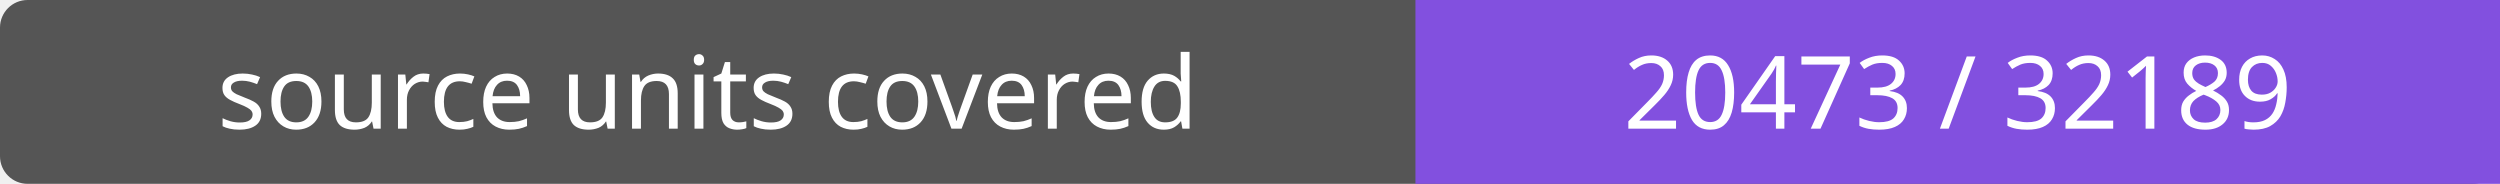
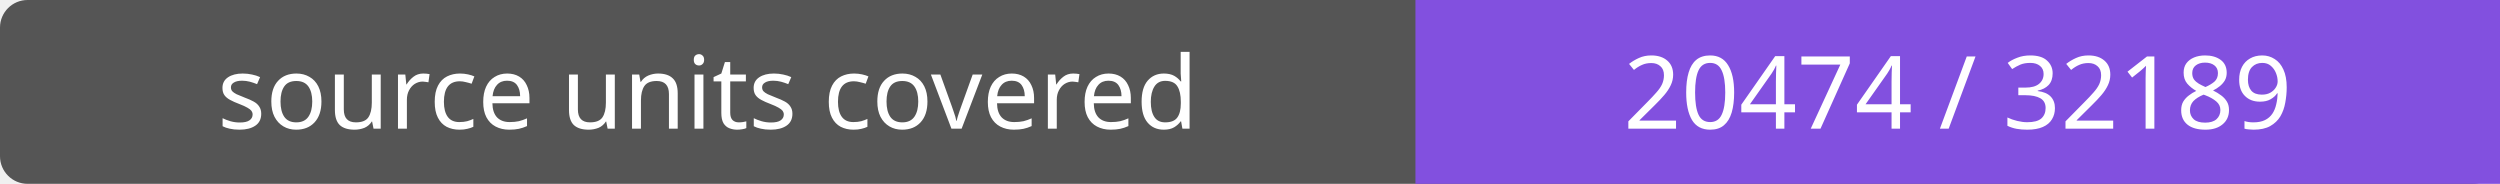
- <svg xmlns="http://www.w3.org/2000/svg" width="272" height="20" role="img" aria-label="source units covered: 20473 / 32189">
+ <svg xmlns="http://www.w3.org/2000/svg" width="272" height="20" role="img" aria-label="source units covered: 20474 / 32189">
  <rect width="272" height="20" rx="3" fill="#555" />
  <path fill="#8250df" d="M154 0h118v20H154z" />
  <g fill="#fff" text-anchor="middle" font-family="Verdana,sans-serif" font-size="11">
    <text x="77.0" y="14">source units covered</text>
-     <text x="213.0" y="14">20473 / 32189</text>
+     <text x="213.0" y="14">20474 / 32189</text>
  </g>
</svg>
